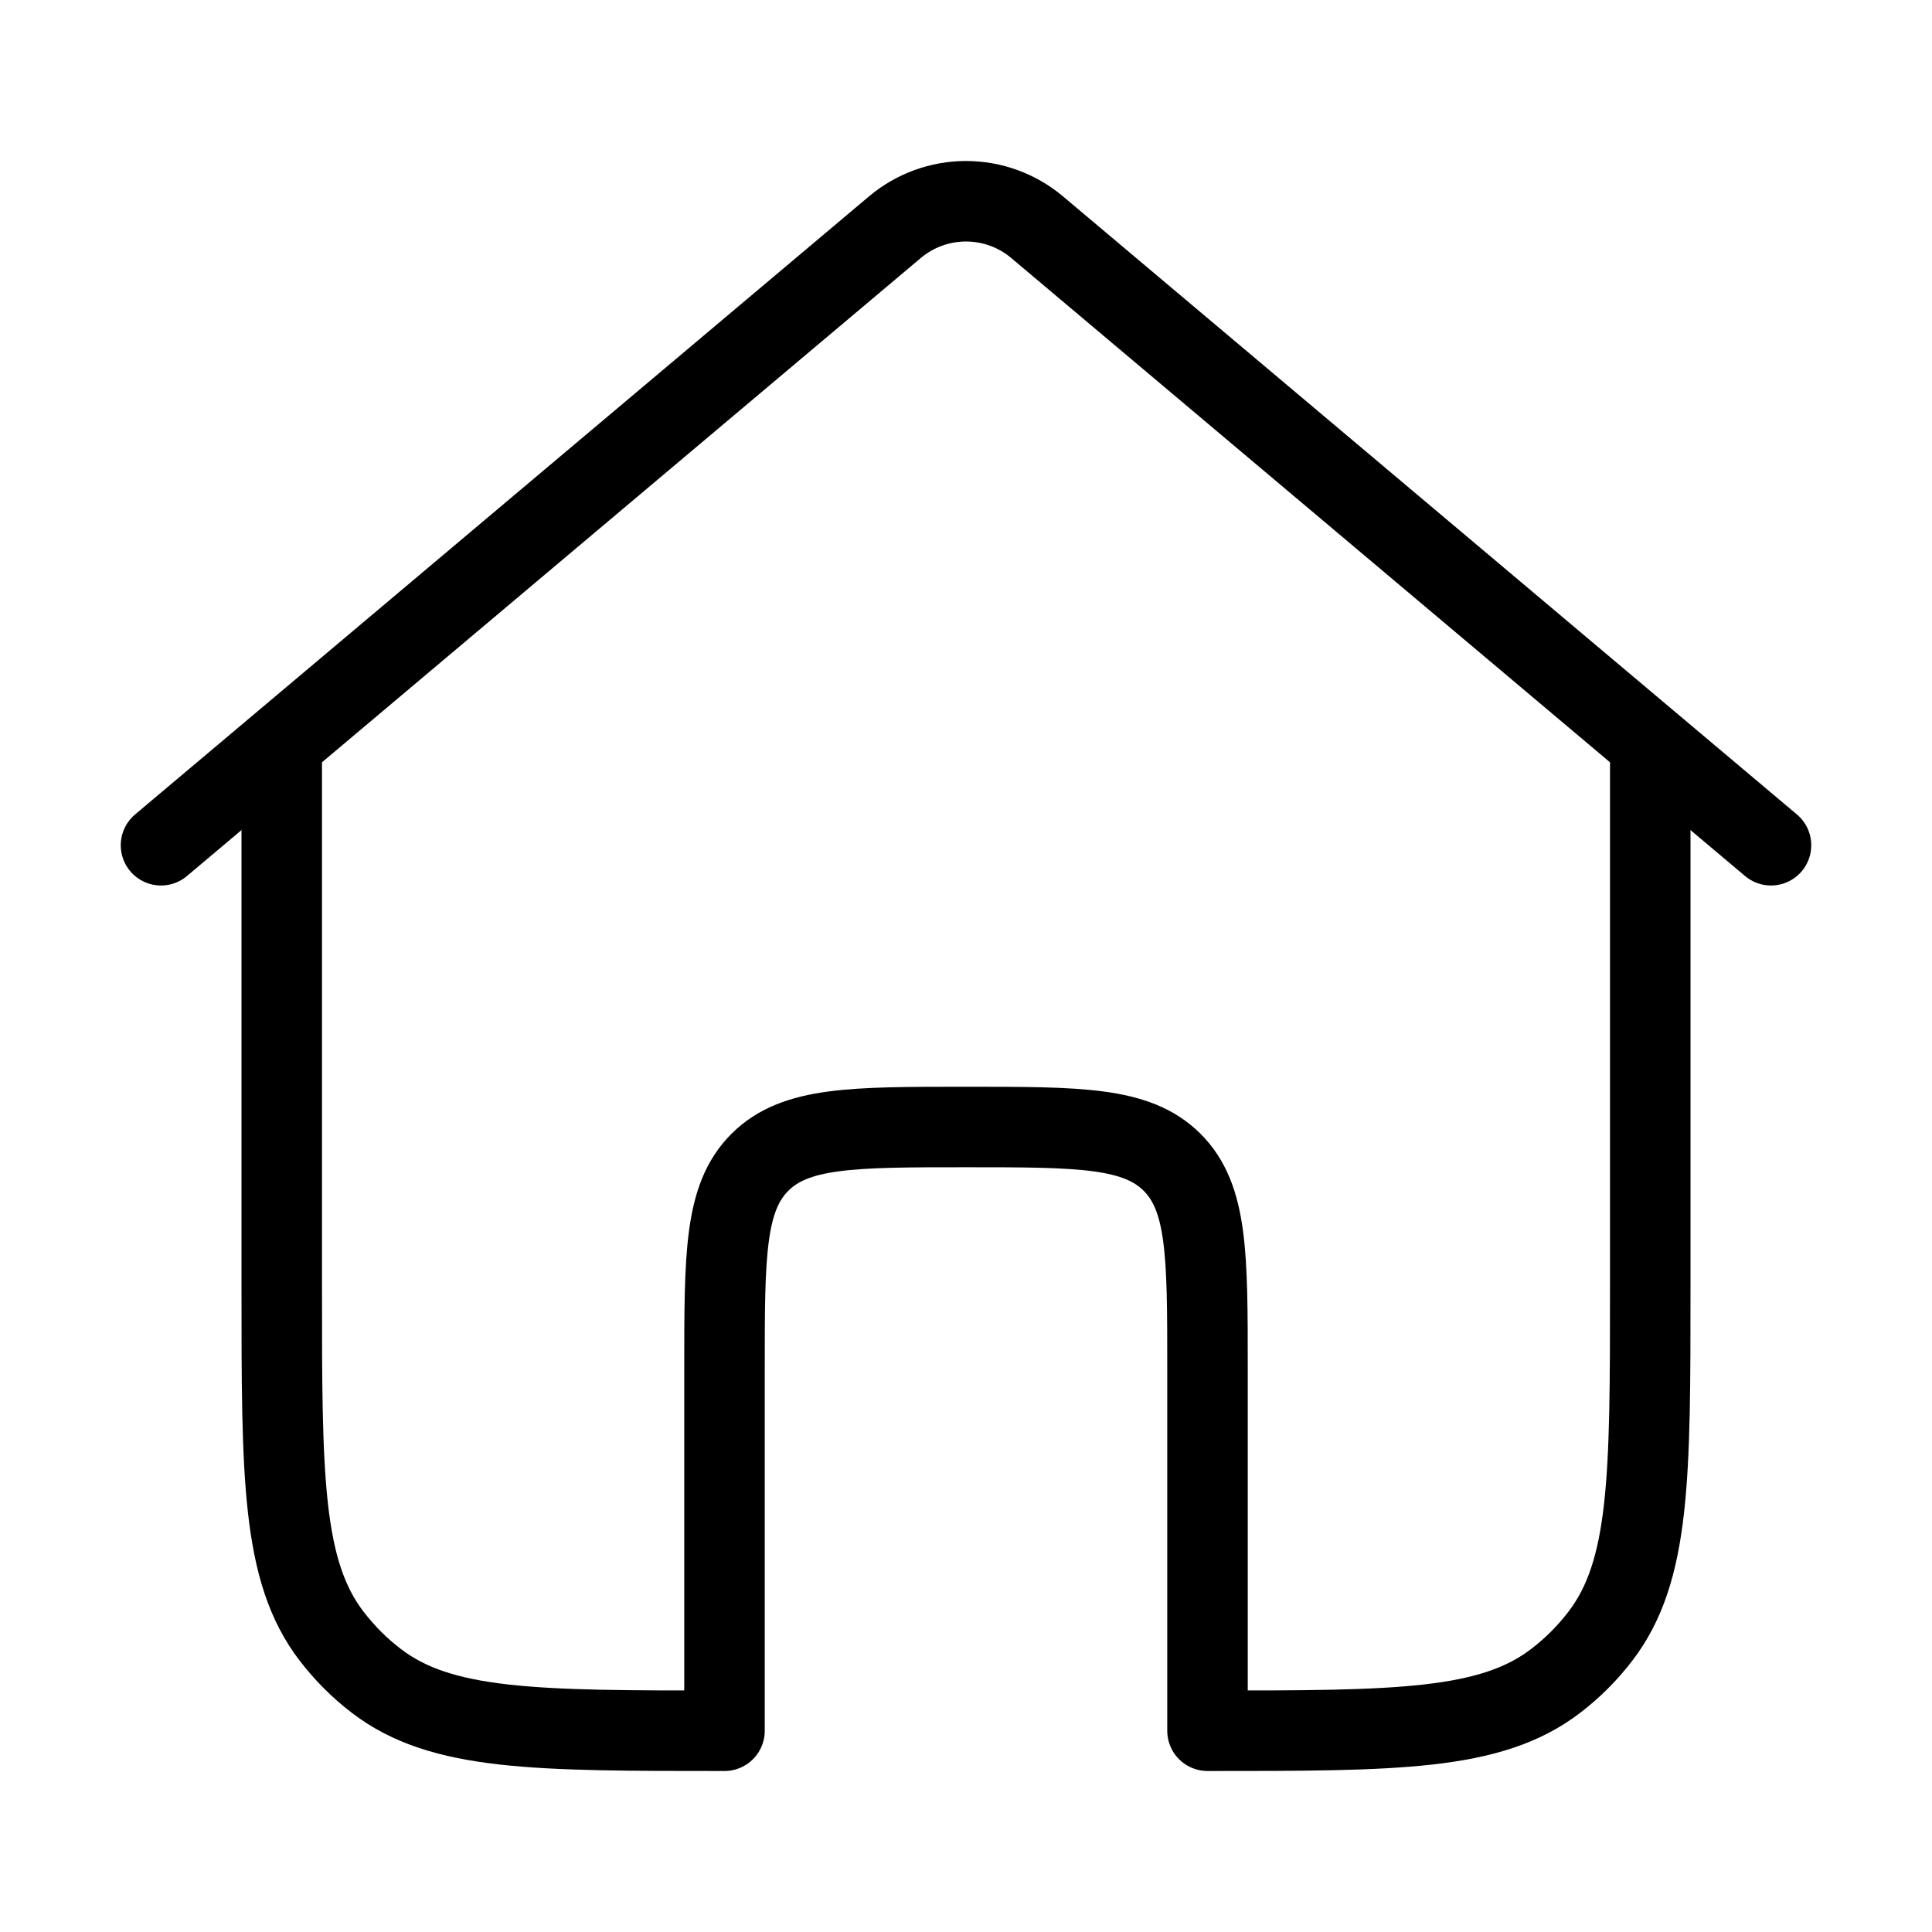
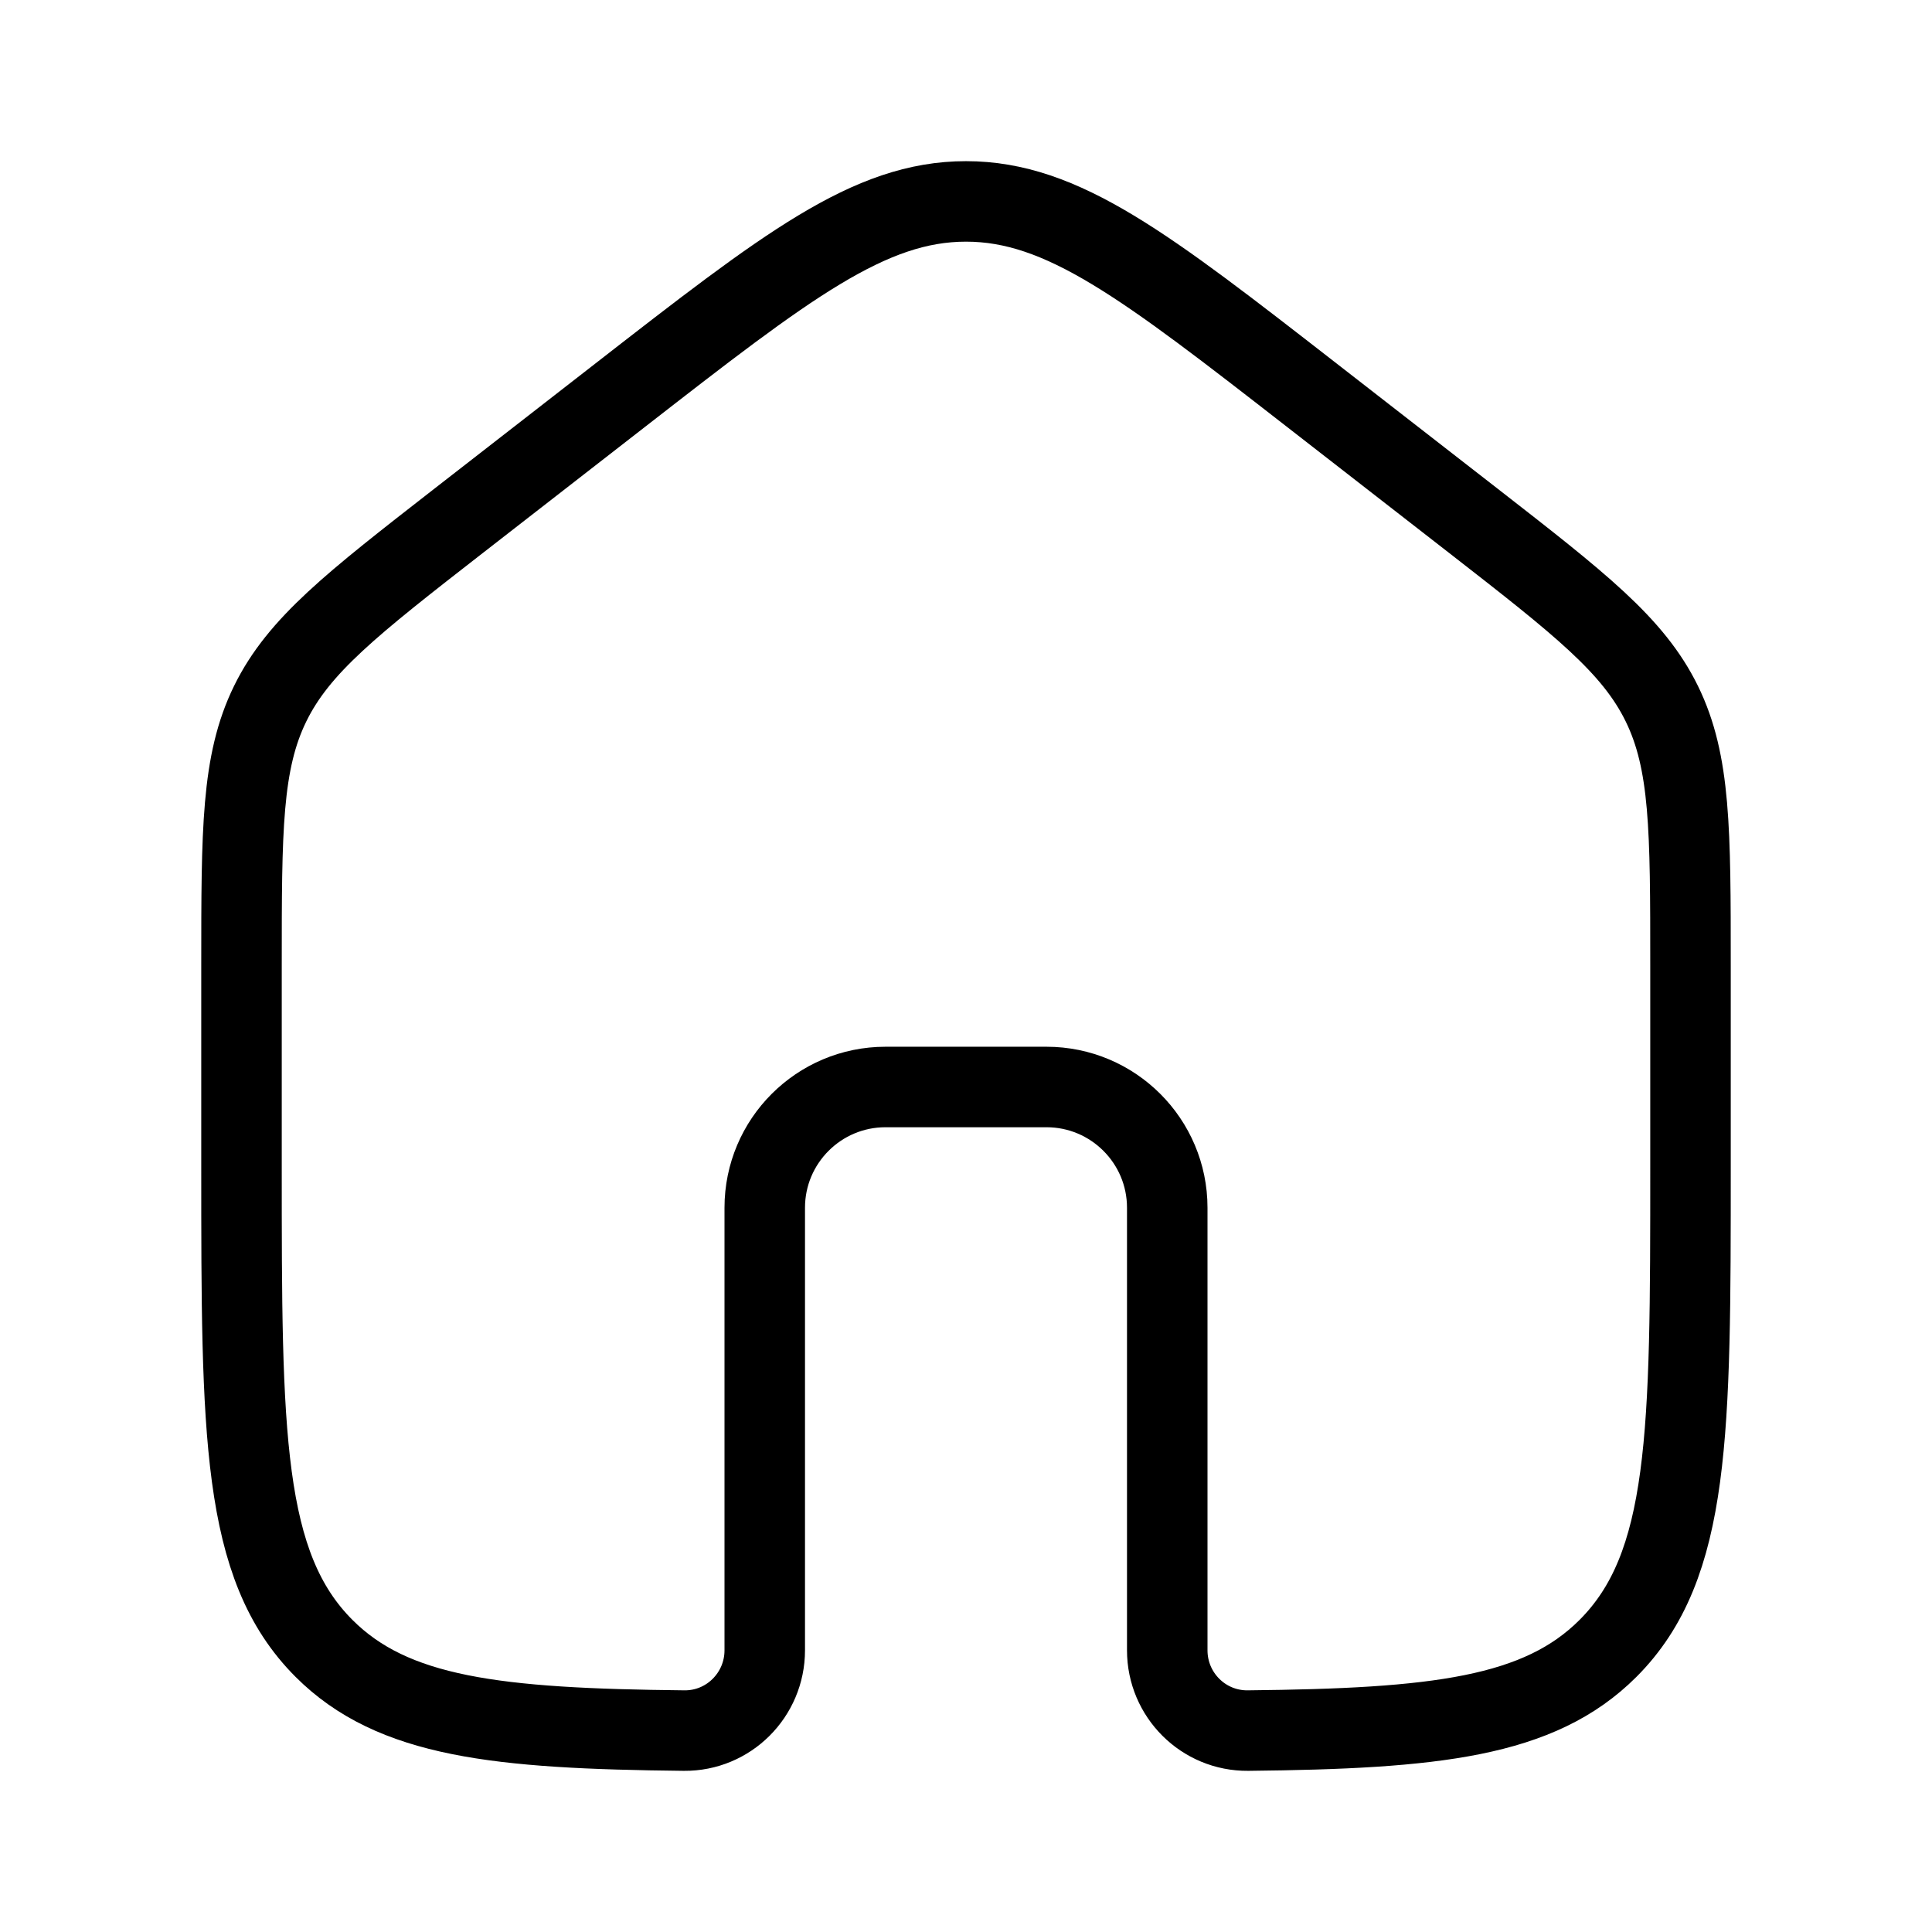
<svg xmlns="http://www.w3.org/2000/svg" viewBox="0 0 24 24" fill="none" aria-hidden="true">
-   <path d="M22 10.5L12.883 2.822C12.636 2.614 12.323 2.5 12 2.5C11.677 2.5 11.364 2.614 11.117 2.822L2 10.5" stroke="currentColor" stroke-linecap="round" stroke-linejoin="round" />
-   <path d="M20.5 9.5V16C20.5 18.346 20.5 19.518 19.88 20.326C19.721 20.534 19.534 20.721 19.326 20.88C18.518 21.5 17.346 21.5 15 21.5V17C15 15.586 15 14.879 14.561 14.439C14.121 14 13.414 14 12 14C10.586 14 9.879 14 9.439 14.439C9 14.879 9 15.586 9 17V21.5C6.654 21.5 5.482 21.5 4.674 20.88C4.466 20.721 4.28 20.534 4.12 20.326C3.5 19.518 3.5 18.346 3.5 16V9.5" stroke="currentColor" stroke-linecap="round" stroke-linejoin="round" />
+   <path d="M13 13.503H11C10.172 13.503 9.5 14.175 9.5 15.003V20.501C9.5 21.054 9.051 21.503 8.499 21.498C6.173 21.474 4.881 21.333 4.025 20.477C3 19.452 3 17.802 3 14.502V11.992C3 10.311 3 9.47 3.356 8.742C3.712 8.015 4.375 7.499 5.702 6.466L7.702 4.911C9.767 3.305 10.799 2.502 12 2.502C13.201 2.502 14.233 3.305 16.298 4.911L18.298 6.466C19.625 7.499 20.288 8.015 20.644 8.742C21 9.47 21 10.311 21 11.992V14.502C21 17.802 21 19.452 19.975 20.477C19.119 21.333 17.827 21.474 15.502 21.498C14.949 21.503 14.5 21.054 14.5 20.501V15.003C14.5 14.175 13.828 13.503 13 13.503Z" stroke="currentColor" stroke-linecap="round" stroke-linejoin="round" />
</svg>
